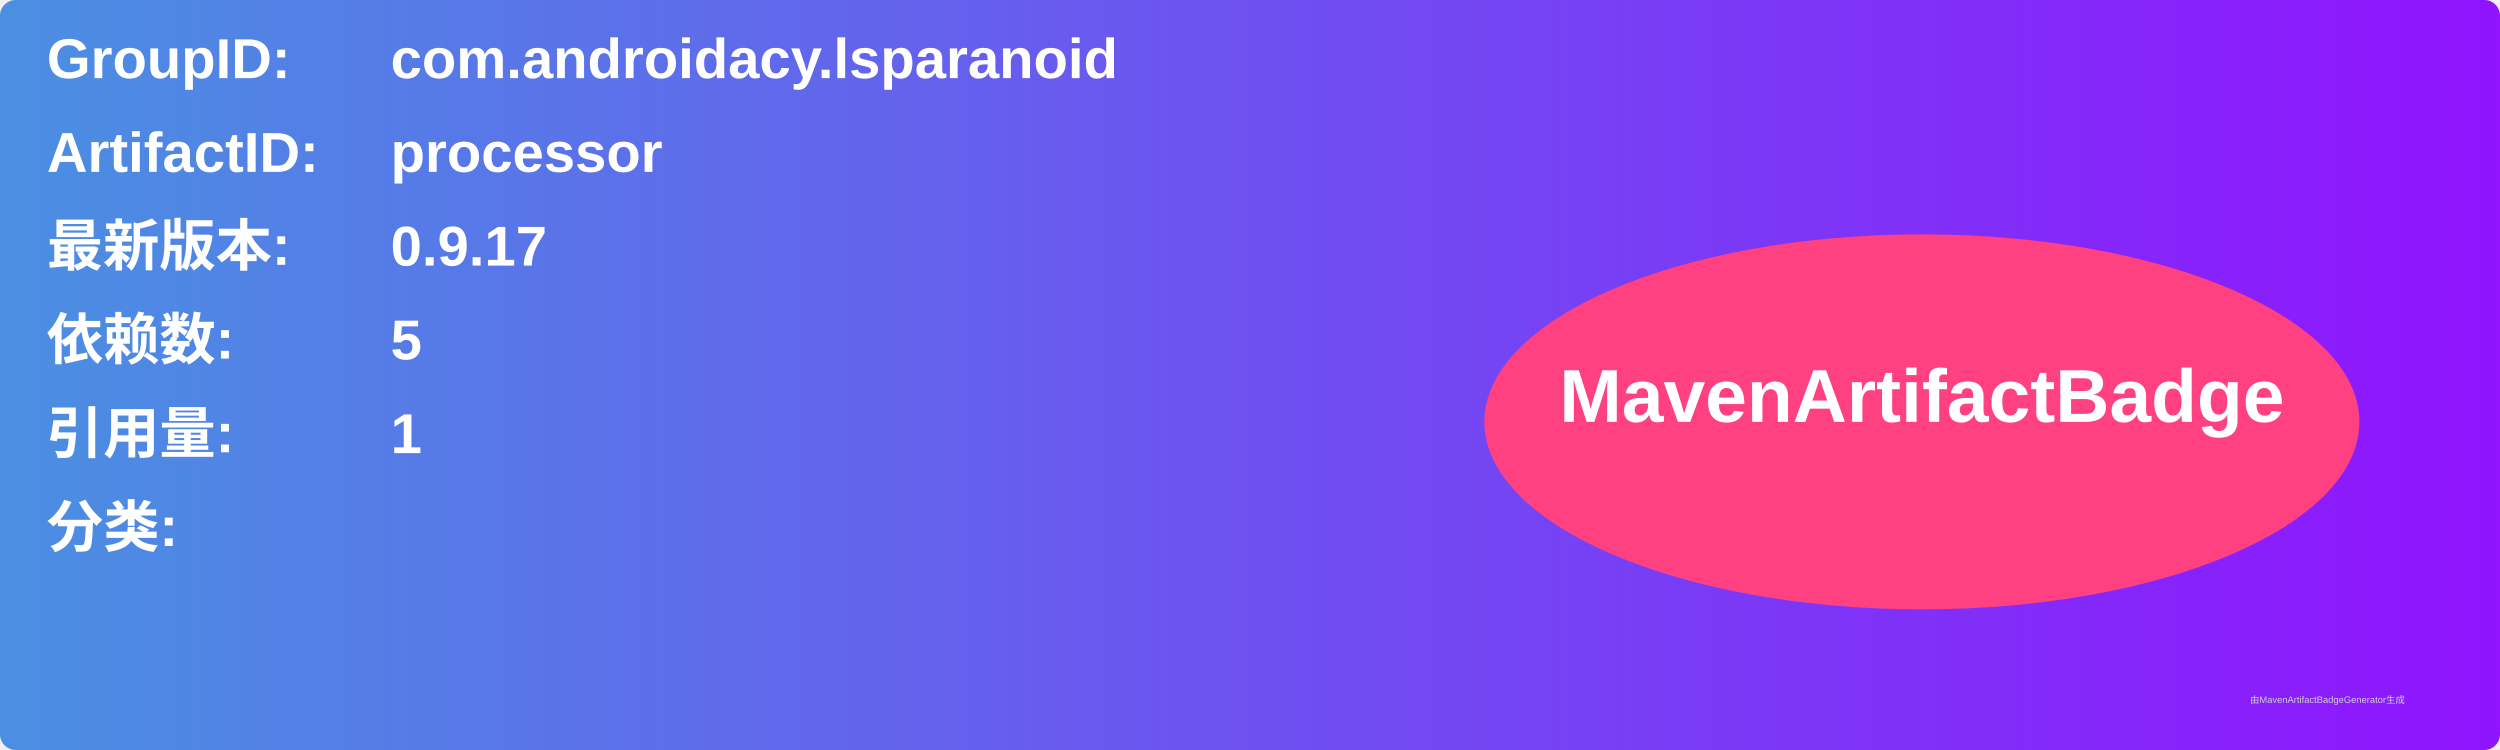
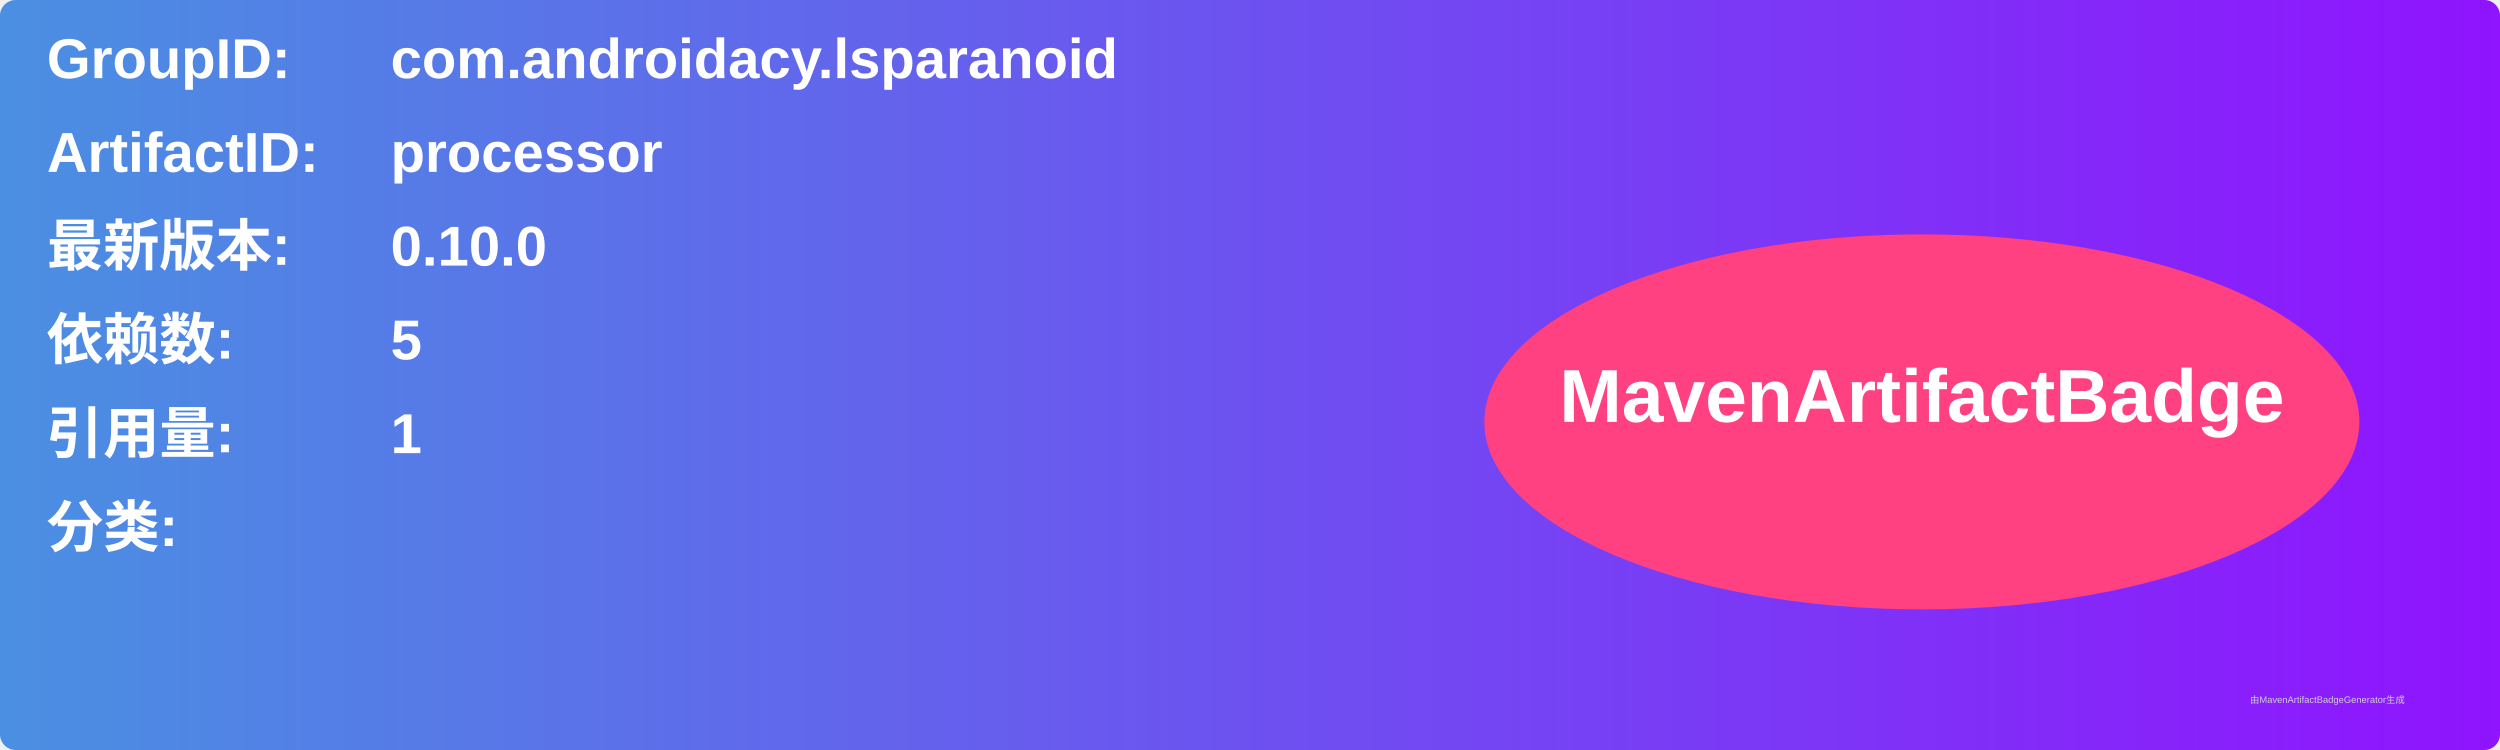
<svg xmlns="http://www.w3.org/2000/svg" width="800" height="240" viewBox="0 0 800 240">
  <linearGradient id="grad" x1="0%" y1="0%" x2="100%" y2="0%">
    <stop offset="0%" stop-color="#4a90e2" />
    <stop offset="100%" stop-color="#9013fe" />
  </linearGradient>
  <rect width="100%" height="100%" rx="5" ry="5" fill="url(#grad)" />
  <g transform="translate(15, 15)">
    <text x="0" y="10" font-family="Arial" font-size="18" fill="white" font-weight="bold" width="260">GroupID:</text>
    <text x="110" y="10" font-family="Arial" font-size="18" fill="white" font-weight="bold" width="460">com.androidacy.lsparanoid</text>
    <text x="0" y="40" font-family="Arial" font-size="18" fill="white" font-weight="bold" width="260">ArtifactID:</text>
    <text x="110" y="40" font-family="Arial" font-size="18" fill="white" font-weight="bold" width="460">processor</text>
    <text x="0" y="70" font-family="Arial" font-size="18" fill="white" font-weight="bold">最新版本:</text>
    <text x="110" y="70" font-family="Arial" font-size="18" fill="white" font-weight="bold">
-       <tspan font-weight="bold">0.9.17</tspan>
+       <tspan font-weight="bold">0.10.0</tspan>
    </text>
    <text x="0" y="100" font-family="Arial" font-size="18" fill="white" font-weight="bold">依赖数: </text>
    <text x="110" y="100" font-family="Arial" font-size="18" fill="white">
      <tspan font-weight="bold">5</tspan>
    </text>
    <text x="0" y="130" font-family="Arial" font-size="18" fill="white" font-weight="bold">引用量: </text>
    <text x="110" y="130" font-family="Arial" font-size="18" fill="white">
      <tspan font-weight="bold">1</tspan>
    </text>
    <text x="0" y="160" font-family="Arial" font-size="18" fill="white" font-weight="bold">分类:</text>
    <text x="10" y="190" font-family="Arial" font-size="10" fill="white">
      <tspan font-weight="bold" />
    </text>
    <ellipse cx="600" cy="120" rx="140" ry="60" fill="#ff4081" />
    <text x="600" y="120" text-anchor="middle" font-family="Arial" font-size="24" fill="white" font-weight="bold">MavenArtifactBadge</text>
  </g>
  <text x="720" y="225" font-family="Arial" font-size="3" fill="#d0d0d0">由MavenArtifactBadgeGenerator生成</text>
</svg>
